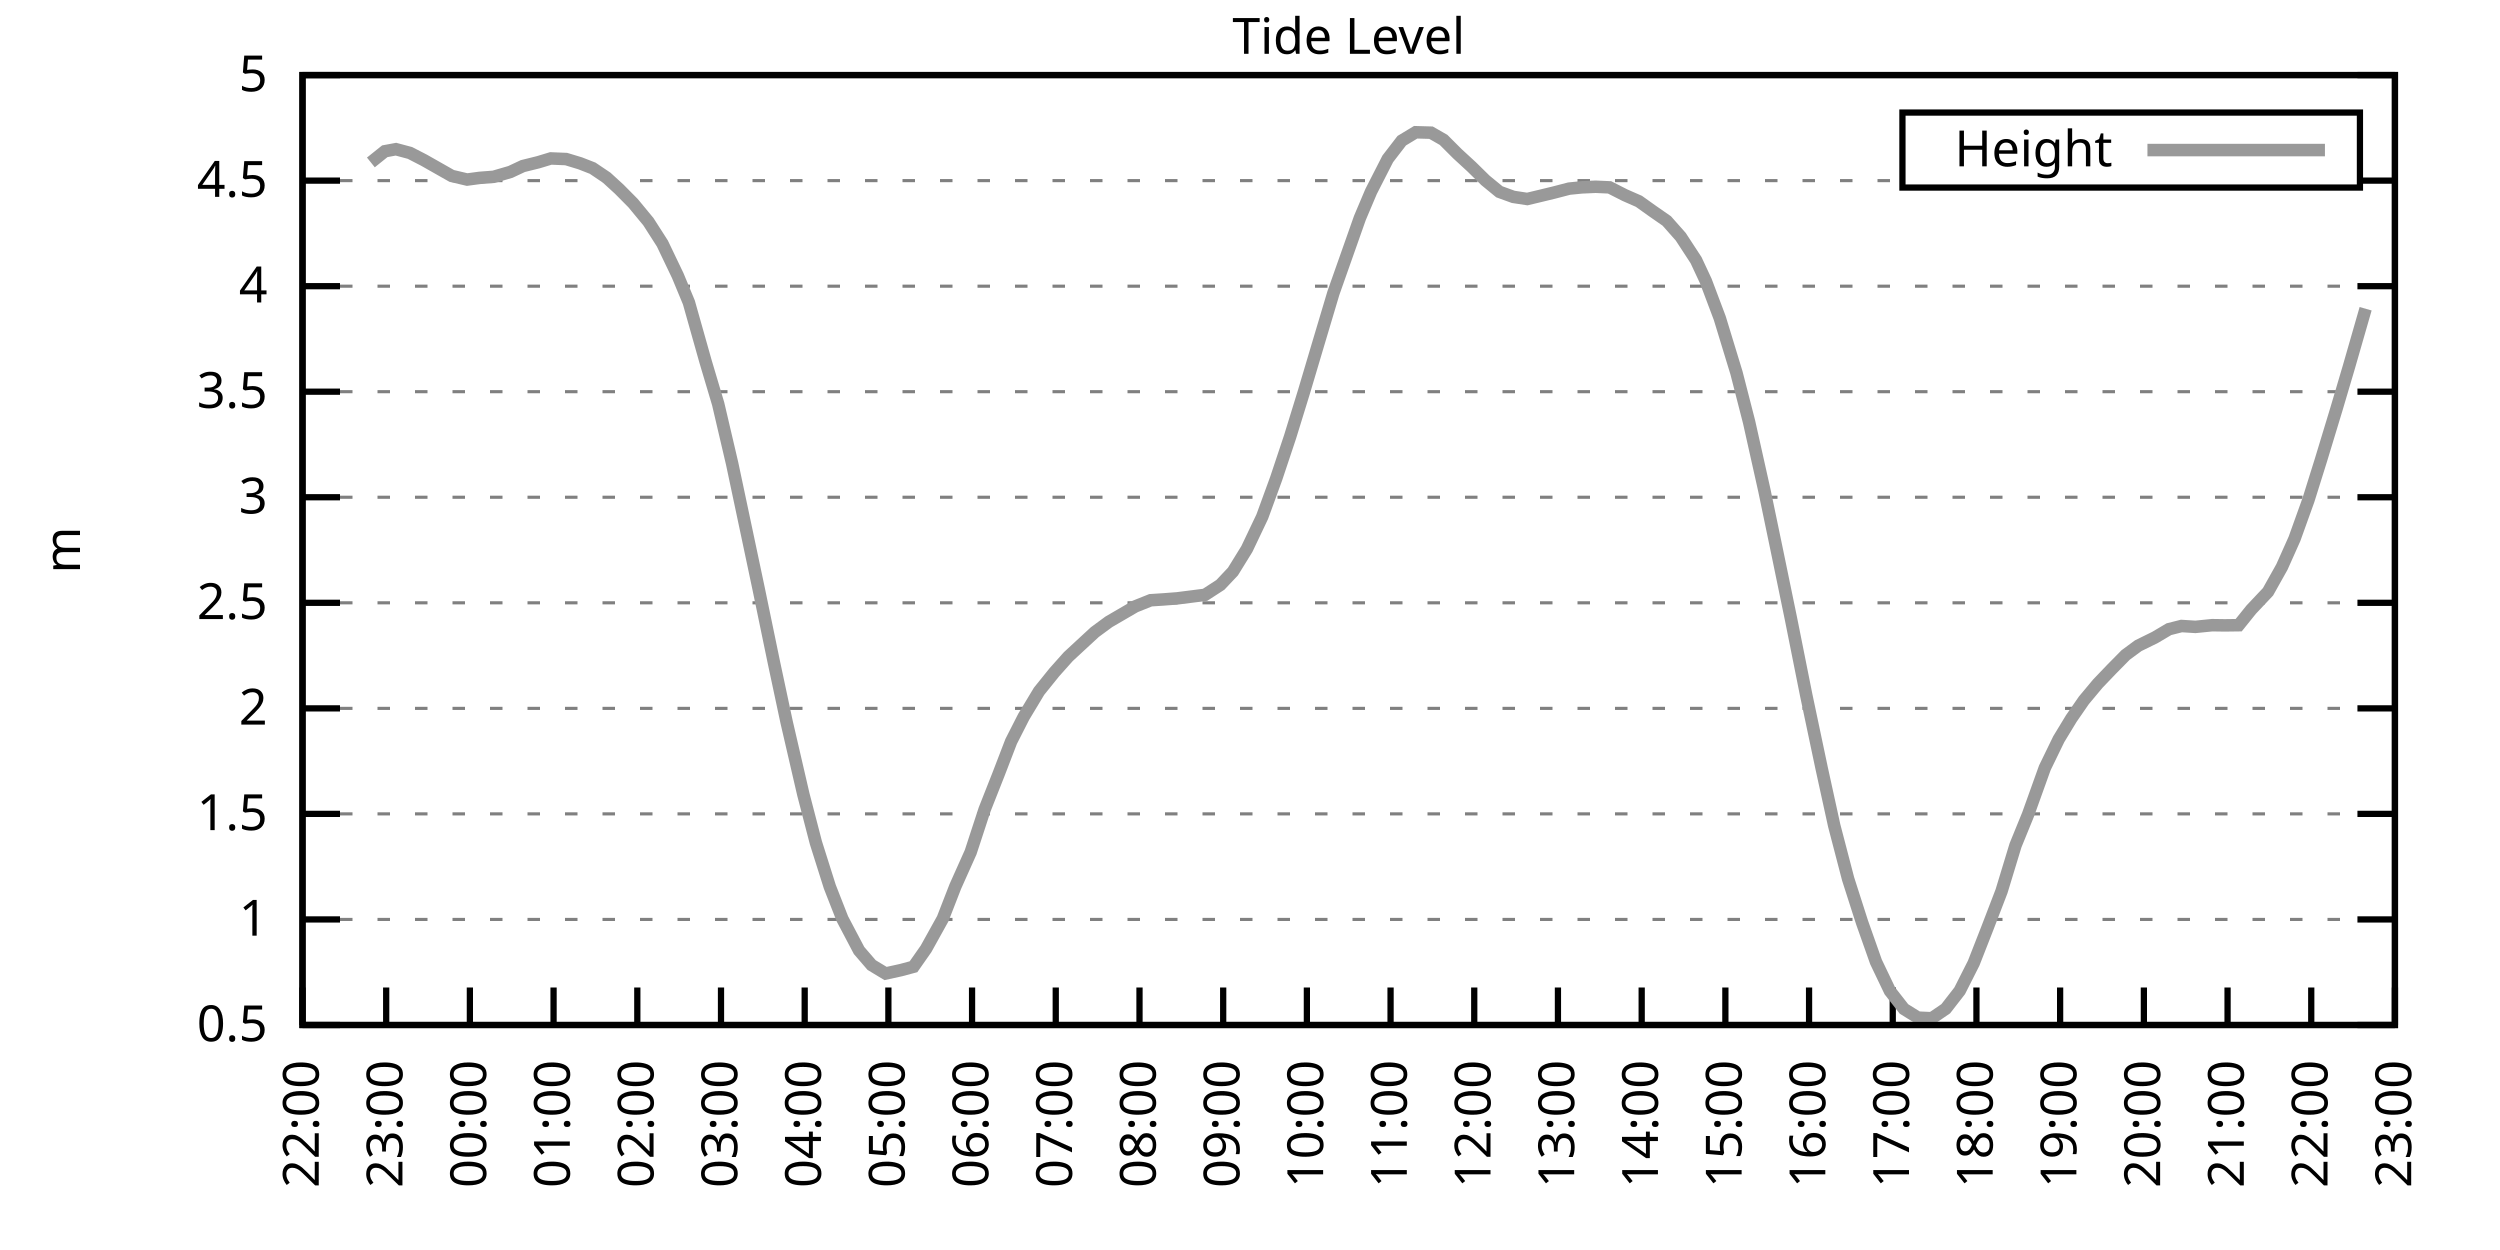
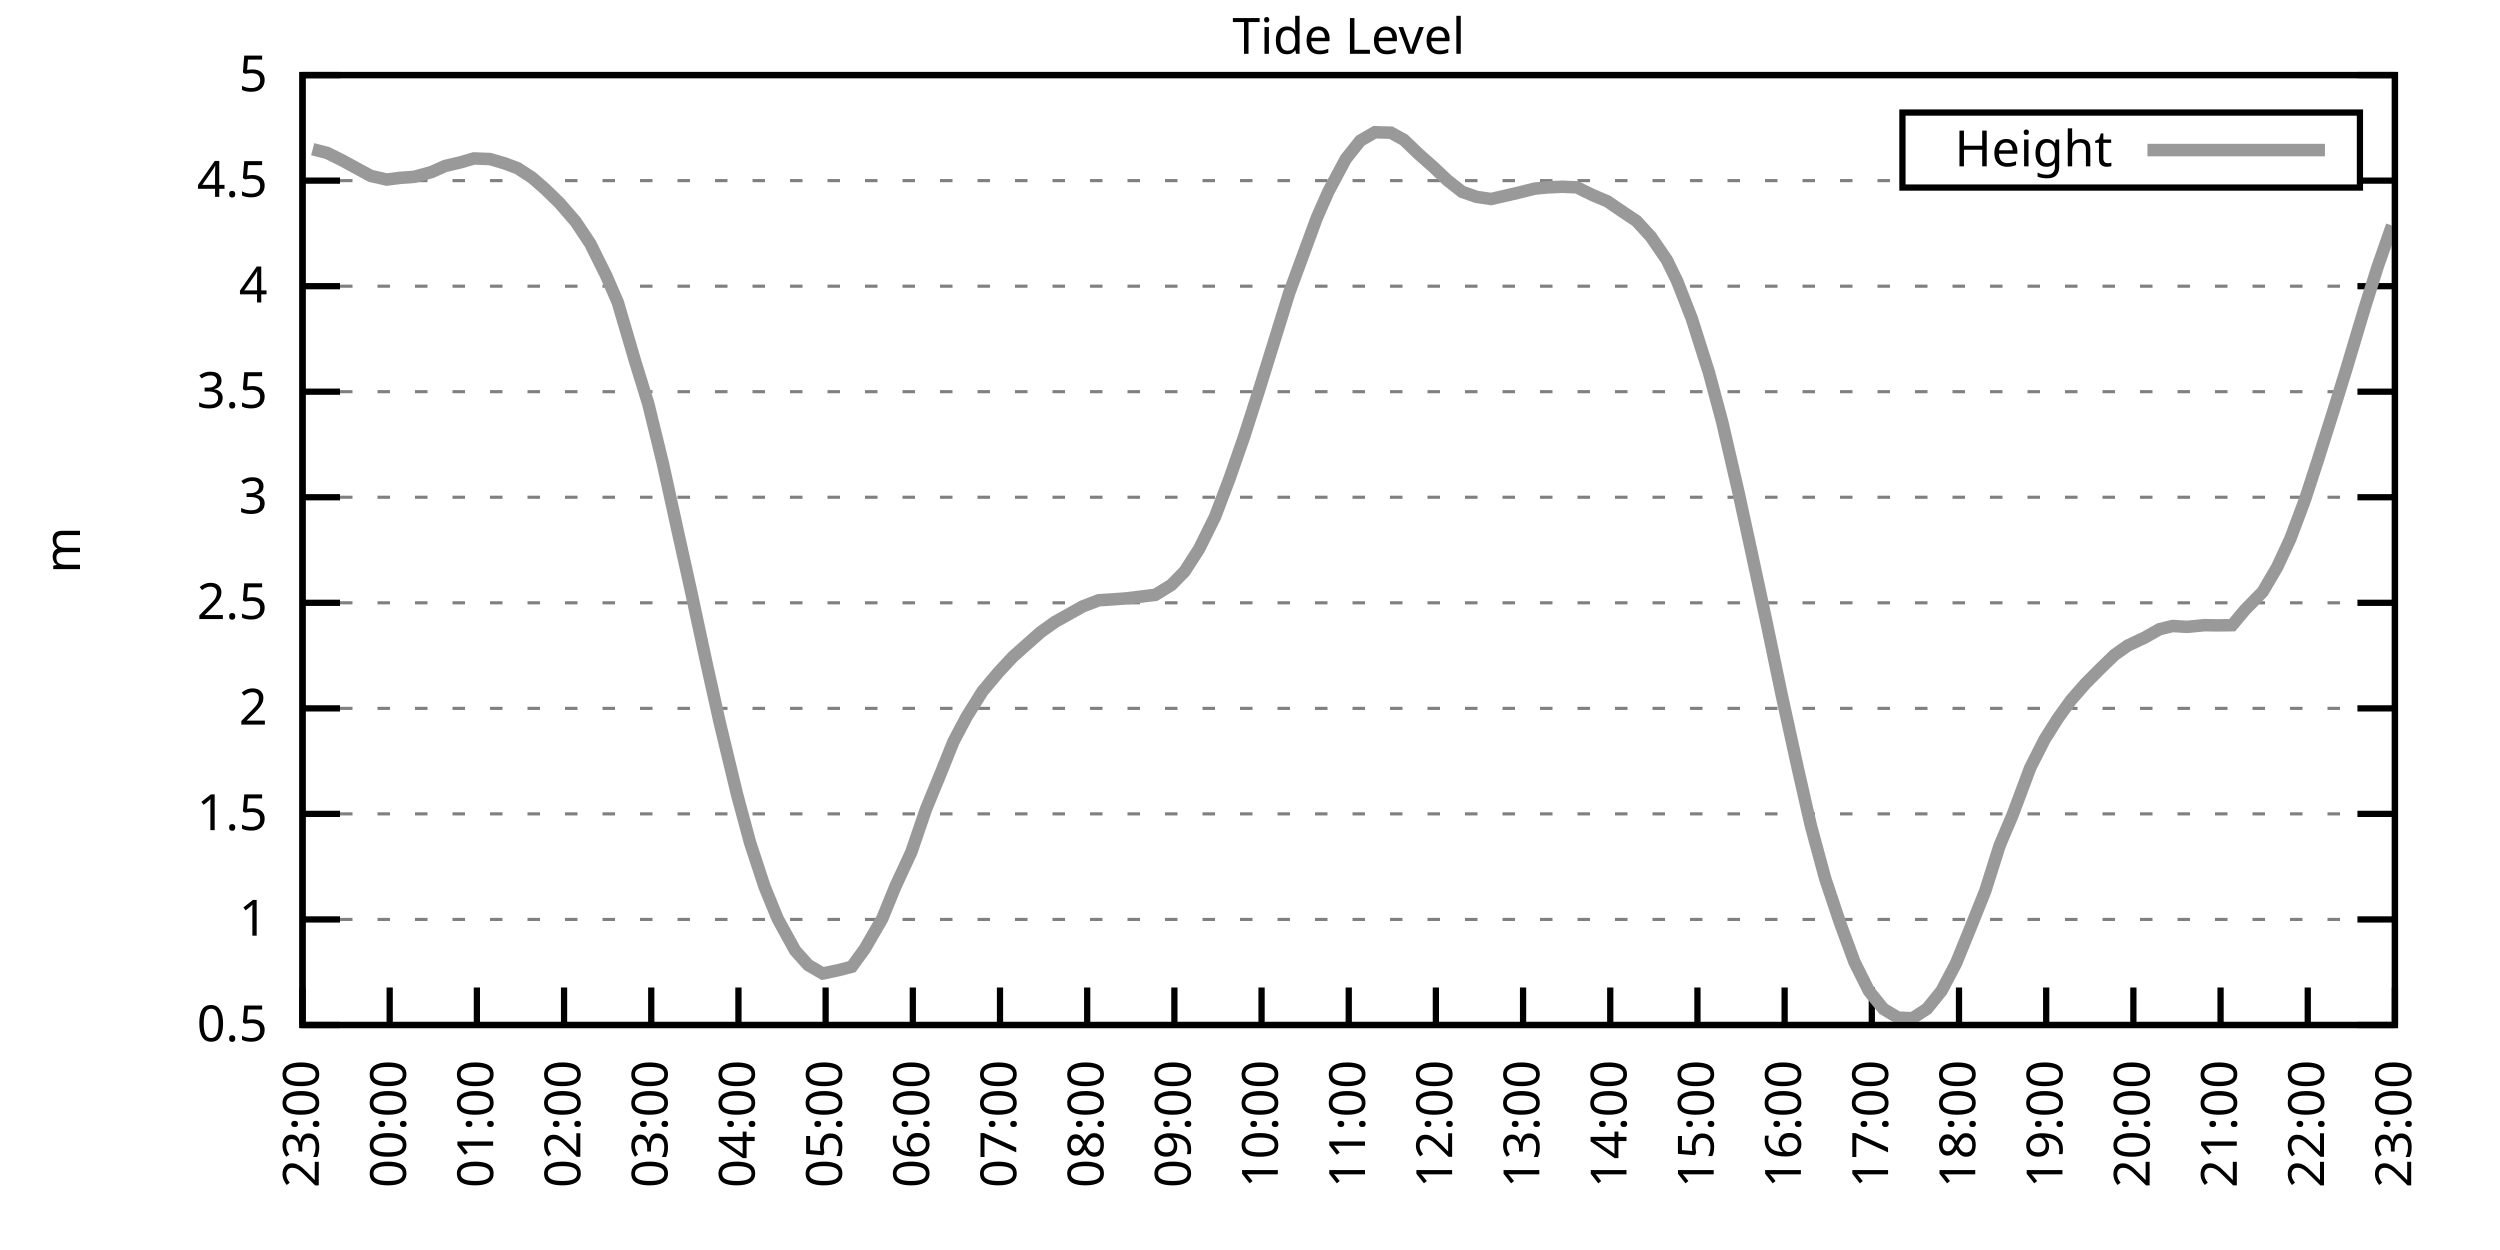
<svg xmlns="http://www.w3.org/2000/svg" xmlns:xlink="http://www.w3.org/1999/xlink" width="400" height="200" viewBox="0 0 400 200">
  <g id="gnuplot_canvas">
    <rect x="0" y="0" width="400" height="200" fill="none" />
    <defs>
      <circle id="gpDot" r="0.5" stroke-width="0.5" stroke="currentColor" />
      <path id="gpPt0" stroke-width="0.333" stroke="currentColor" d="M-1,0 h2 M0,-1 v2" />
      <path id="gpPt1" stroke-width="0.333" stroke="currentColor" d="M-1,-1 L1,1 M1,-1 L-1,1" />
      <path id="gpPt2" stroke-width="0.333" stroke="currentColor" d="M-1,0 L1,0 M0,-1 L0,1 M-1,-1 L1,1 M-1,1 L1,-1" />
      <rect id="gpPt3" stroke-width="0.333" stroke="currentColor" x="-1" y="-1" width="2" height="2" />
      <rect id="gpPt4" stroke-width="0.333" stroke="currentColor" fill="currentColor" x="-1" y="-1" width="2" height="2" />
      <circle id="gpPt5" stroke-width="0.333" stroke="currentColor" cx="0" cy="0" r="1" />
      <use xlink:href="#gpPt5" id="gpPt6" fill="currentColor" stroke="none" />
      <path id="gpPt7" stroke-width="0.333" stroke="currentColor" d="M0,-1.33 L-1.33,0.67 L1.33,0.67 z" />
      <use xlink:href="#gpPt7" id="gpPt8" fill="currentColor" stroke="none" />
      <use xlink:href="#gpPt7" id="gpPt9" stroke="currentColor" transform="rotate(180)" />
      <use xlink:href="#gpPt9" id="gpPt10" fill="currentColor" stroke="none" />
      <use xlink:href="#gpPt3" id="gpPt11" stroke="currentColor" transform="rotate(45)" />
      <use xlink:href="#gpPt11" id="gpPt12" fill="currentColor" stroke="none" />
      <path id="gpPt13" stroke-width="0.333" stroke="currentColor" d="M0,1.330 L1.265,0.411 L0.782,-1.067 L-0.782,-1.076 L-1.265,0.411 z" />
      <use xlink:href="#gpPt13" id="gpPt14" fill="currentColor" stroke="none" />
      <filter id="textbox" filterUnits="objectBoundingBox" x="0" y="0" height="1" width="1">
        <feFlood flood-color="white" flood-opacity="1" result="bgnd" />
        <feComposite in="SourceGraphic" in2="bgnd" operator="atop" />
      </filter>
      <filter id="greybox" filterUnits="objectBoundingBox" x="0" y="0" height="1" width="1">
        <feFlood flood-color="lightgrey" flood-opacity="1" result="grey" />
        <feComposite in="SourceGraphic" in2="grey" operator="atop" />
      </filter>
    </defs>
    <g fill="none" color="white" stroke="currentColor" stroke-width="1.00" stroke-linecap="butt" stroke-linejoin="miter">
</g>
    <g fill="none" color="black" stroke="currentColor" stroke-width="1.00" stroke-linecap="butt" stroke-linejoin="miter">
      <g stroke="none" shape-rendering="crispEdges">
        <polygon fill="rgb(255, 255, 255)" points="48.40,164.00 383.18,164.00 383.18,12.02 48.40,12.02 " />
      </g>
    </g>
    <g fill="none" color="black" stroke="currentColor" stroke-width="1.00" stroke-linecap="butt" stroke-linejoin="miter">
</g>
    <g fill="none" color="black" stroke="black" stroke-width="0.50" stroke-linecap="butt" stroke-linejoin="miter">
</g>
    <g fill="none" color="gray" stroke="currentColor" stroke-width="0.50" stroke-linecap="butt" stroke-linejoin="miter">
      <path stroke="gray" stroke-dasharray="2,4" class="gridline" d="M48.40,164.00 L383.19,164.00  " />
    </g>
    <g fill="none" color="gray" stroke="gray" stroke-width="1.00" stroke-linecap="butt" stroke-linejoin="miter">
</g>
    <g fill="none" color="black" stroke="currentColor" stroke-width="1.00" stroke-linecap="butt" stroke-linejoin="miter">
      <path stroke="black" d="M48.40,164.00 L54.40,164.00 M383.19,164.00 L377.19,164.00  " />
      <g transform="translate(42.80,166.60)" stroke="none" fill="black" font-family="Sans" font-size="8.00" text-anchor="end">
        <text>
          <tspan font-family="Sans"> 0.5</tspan>
        </text>
      </g>
    </g>
    <g fill="none" color="black" stroke="currentColor" stroke-width="1.00" stroke-linecap="butt" stroke-linejoin="miter">
</g>
    <g fill="none" color="black" stroke="black" stroke-width="0.50" stroke-linecap="butt" stroke-linejoin="miter">
</g>
    <g fill="none" color="gray" stroke="currentColor" stroke-width="0.50" stroke-linecap="butt" stroke-linejoin="miter">
      <path stroke="gray" stroke-dasharray="2,4" class="gridline" d="M48.40,147.11 L383.19,147.11  " />
    </g>
    <g fill="none" color="gray" stroke="gray" stroke-width="1.00" stroke-linecap="butt" stroke-linejoin="miter">
</g>
    <g fill="none" color="black" stroke="currentColor" stroke-width="1.00" stroke-linecap="butt" stroke-linejoin="miter">
      <path stroke="black" d="M48.40,147.11 L54.40,147.11 M383.19,147.11 L377.19,147.11  " />
      <g transform="translate(42.80,149.71)" stroke="none" fill="black" font-family="Sans" font-size="8.00" text-anchor="end">
        <text>
          <tspan font-family="Sans"> 1</tspan>
        </text>
      </g>
    </g>
    <g fill="none" color="black" stroke="currentColor" stroke-width="1.00" stroke-linecap="butt" stroke-linejoin="miter">
</g>
    <g fill="none" color="black" stroke="black" stroke-width="0.50" stroke-linecap="butt" stroke-linejoin="miter">
</g>
    <g fill="none" color="gray" stroke="currentColor" stroke-width="0.50" stroke-linecap="butt" stroke-linejoin="miter">
      <path stroke="gray" stroke-dasharray="2,4" class="gridline" d="M48.40,130.22 L383.19,130.22  " />
    </g>
    <g fill="none" color="gray" stroke="gray" stroke-width="1.00" stroke-linecap="butt" stroke-linejoin="miter">
</g>
    <g fill="none" color="black" stroke="currentColor" stroke-width="1.00" stroke-linecap="butt" stroke-linejoin="miter">
      <path stroke="black" d="M48.40,130.22 L54.40,130.22 M383.19,130.22 L377.19,130.22  " />
      <g transform="translate(42.80,132.82)" stroke="none" fill="black" font-family="Sans" font-size="8.00" text-anchor="end">
        <text>
          <tspan font-family="Sans"> 1.5</tspan>
        </text>
      </g>
    </g>
    <g fill="none" color="black" stroke="currentColor" stroke-width="1.00" stroke-linecap="butt" stroke-linejoin="miter">
</g>
    <g fill="none" color="black" stroke="black" stroke-width="0.50" stroke-linecap="butt" stroke-linejoin="miter">
</g>
    <g fill="none" color="gray" stroke="currentColor" stroke-width="0.50" stroke-linecap="butt" stroke-linejoin="miter">
      <path stroke="gray" stroke-dasharray="2,4" class="gridline" d="M48.40,113.34 L383.19,113.34  " />
    </g>
    <g fill="none" color="gray" stroke="gray" stroke-width="1.00" stroke-linecap="butt" stroke-linejoin="miter">
</g>
    <g fill="none" color="black" stroke="currentColor" stroke-width="1.00" stroke-linecap="butt" stroke-linejoin="miter">
      <path stroke="black" d="M48.40,113.34 L54.40,113.34 M383.19,113.34 L377.19,113.34  " />
      <g transform="translate(42.80,115.94)" stroke="none" fill="black" font-family="Sans" font-size="8.00" text-anchor="end">
        <text>
          <tspan font-family="Sans"> 2</tspan>
        </text>
      </g>
    </g>
    <g fill="none" color="black" stroke="currentColor" stroke-width="1.00" stroke-linecap="butt" stroke-linejoin="miter">
</g>
    <g fill="none" color="black" stroke="black" stroke-width="0.50" stroke-linecap="butt" stroke-linejoin="miter">
</g>
    <g fill="none" color="gray" stroke="currentColor" stroke-width="0.50" stroke-linecap="butt" stroke-linejoin="miter">
      <path stroke="gray" stroke-dasharray="2,4" class="gridline" d="M48.40,96.45 L383.19,96.45  " />
    </g>
    <g fill="none" color="gray" stroke="gray" stroke-width="1.00" stroke-linecap="butt" stroke-linejoin="miter">
</g>
    <g fill="none" color="black" stroke="currentColor" stroke-width="1.00" stroke-linecap="butt" stroke-linejoin="miter">
      <path stroke="black" d="M48.40,96.45 L54.40,96.45 M383.19,96.45 L377.19,96.45  " />
      <g transform="translate(42.80,99.05)" stroke="none" fill="black" font-family="Sans" font-size="8.00" text-anchor="end">
        <text>
          <tspan font-family="Sans"> 2.5</tspan>
        </text>
      </g>
    </g>
    <g fill="none" color="black" stroke="currentColor" stroke-width="1.00" stroke-linecap="butt" stroke-linejoin="miter">
</g>
    <g fill="none" color="black" stroke="black" stroke-width="0.50" stroke-linecap="butt" stroke-linejoin="miter">
</g>
    <g fill="none" color="gray" stroke="currentColor" stroke-width="0.50" stroke-linecap="butt" stroke-linejoin="miter">
      <path stroke="gray" stroke-dasharray="2,4" class="gridline" d="M48.40,79.56 L383.19,79.56  " />
    </g>
    <g fill="none" color="gray" stroke="gray" stroke-width="1.00" stroke-linecap="butt" stroke-linejoin="miter">
</g>
    <g fill="none" color="black" stroke="currentColor" stroke-width="1.00" stroke-linecap="butt" stroke-linejoin="miter">
      <path stroke="black" d="M48.40,79.56 L54.40,79.56 M383.19,79.56 L377.19,79.56  " />
      <g transform="translate(42.80,82.16)" stroke="none" fill="black" font-family="Sans" font-size="8.00" text-anchor="end">
        <text>
          <tspan font-family="Sans"> 3</tspan>
        </text>
      </g>
    </g>
    <g fill="none" color="black" stroke="currentColor" stroke-width="1.00" stroke-linecap="butt" stroke-linejoin="miter">
</g>
    <g fill="none" color="black" stroke="black" stroke-width="0.50" stroke-linecap="butt" stroke-linejoin="miter">
</g>
    <g fill="none" color="gray" stroke="currentColor" stroke-width="0.50" stroke-linecap="butt" stroke-linejoin="miter">
      <path stroke="gray" stroke-dasharray="2,4" class="gridline" d="M48.40,62.67 L383.19,62.67  " />
    </g>
    <g fill="none" color="gray" stroke="gray" stroke-width="1.00" stroke-linecap="butt" stroke-linejoin="miter">
</g>
    <g fill="none" color="black" stroke="currentColor" stroke-width="1.00" stroke-linecap="butt" stroke-linejoin="miter">
      <path stroke="black" d="M48.40,62.67 L54.40,62.67 M383.19,62.67 L377.19,62.67  " />
      <g transform="translate(42.80,65.27)" stroke="none" fill="black" font-family="Sans" font-size="8.00" text-anchor="end">
        <text>
          <tspan font-family="Sans"> 3.5</tspan>
        </text>
      </g>
    </g>
    <g fill="none" color="black" stroke="currentColor" stroke-width="1.00" stroke-linecap="butt" stroke-linejoin="miter">
</g>
    <g fill="none" color="black" stroke="black" stroke-width="0.50" stroke-linecap="butt" stroke-linejoin="miter">
</g>
    <g fill="none" color="gray" stroke="currentColor" stroke-width="0.50" stroke-linecap="butt" stroke-linejoin="miter">
      <path stroke="gray" stroke-dasharray="2,4" class="gridline" d="M48.40,45.79 L383.19,45.79  " />
    </g>
    <g fill="none" color="gray" stroke="gray" stroke-width="1.00" stroke-linecap="butt" stroke-linejoin="miter">
</g>
    <g fill="none" color="black" stroke="currentColor" stroke-width="1.00" stroke-linecap="butt" stroke-linejoin="miter">
      <path stroke="black" d="M48.40,45.79 L54.40,45.79 M383.19,45.79 L377.19,45.79  " />
      <g transform="translate(42.80,48.39)" stroke="none" fill="black" font-family="Sans" font-size="8.00" text-anchor="end">
        <text>
          <tspan font-family="Sans"> 4</tspan>
        </text>
      </g>
    </g>
    <g fill="none" color="black" stroke="currentColor" stroke-width="1.00" stroke-linecap="butt" stroke-linejoin="miter">
</g>
    <g fill="none" color="black" stroke="black" stroke-width="0.50" stroke-linecap="butt" stroke-linejoin="miter">
</g>
    <g fill="none" color="gray" stroke="currentColor" stroke-width="0.50" stroke-linecap="butt" stroke-linejoin="miter">
      <path stroke="gray" stroke-dasharray="2,4" class="gridline" d="M48.40,28.90 L304.39,28.90 M377.59,28.90 L383.19,28.90  " />
    </g>
    <g fill="none" color="gray" stroke="gray" stroke-width="1.00" stroke-linecap="butt" stroke-linejoin="miter">
</g>
    <g fill="none" color="black" stroke="currentColor" stroke-width="1.00" stroke-linecap="butt" stroke-linejoin="miter">
      <path stroke="black" d="M48.40,28.90 L54.40,28.90 M383.19,28.90 L377.19,28.90  " />
      <g transform="translate(42.80,31.50)" stroke="none" fill="black" font-family="Sans" font-size="8.00" text-anchor="end">
        <text>
          <tspan font-family="Sans"> 4.5</tspan>
        </text>
      </g>
    </g>
    <g fill="none" color="black" stroke="currentColor" stroke-width="1.00" stroke-linecap="butt" stroke-linejoin="miter">
</g>
    <g fill="none" color="black" stroke="black" stroke-width="0.50" stroke-linecap="butt" stroke-linejoin="miter">
</g>
    <g fill="none" color="gray" stroke="currentColor" stroke-width="0.50" stroke-linecap="butt" stroke-linejoin="miter">
      <path stroke="gray" stroke-dasharray="2,4" class="gridline" d="M48.40,12.01 L383.19,12.01  " />
    </g>
    <g fill="none" color="gray" stroke="gray" stroke-width="1.00" stroke-linecap="butt" stroke-linejoin="miter">
</g>
    <g fill="none" color="black" stroke="currentColor" stroke-width="1.00" stroke-linecap="butt" stroke-linejoin="miter">
      <path stroke="black" d="M48.40,12.01 L54.40,12.01 M383.19,12.01 L377.19,12.01  " />
      <g transform="translate(42.80,14.61)" stroke="none" fill="black" font-family="Sans" font-size="8.00" text-anchor="end">
        <text>
          <tspan font-family="Sans"> 5</tspan>
        </text>
      </g>
    </g>
    <g fill="none" color="black" stroke="currentColor" stroke-width="1.00" stroke-linecap="butt" stroke-linejoin="miter">
      <path stroke="black" d="M48.40,164.00 L48.40,158.00  " />
      <g transform="translate(51.00,169.60) rotate(270.00)" stroke="none" fill="black" font-family="Sans" font-size="8.00" text-anchor="end">
        <text>
-           <tspan font-family="Sans">22:00</tspan>
-         </text>
-       </g>
-     </g>
-     <g fill="none" color="black" stroke="currentColor" stroke-width="1.00" stroke-linecap="butt" stroke-linejoin="miter">
-       <path stroke="black" d="M61.79,164.00 L61.79,158.00  " />
-       <g transform="translate(64.39,169.60) rotate(270.00)" stroke="none" fill="black" font-family="Sans" font-size="8.00" text-anchor="end">
-         <text>
          <tspan font-family="Sans">23:00</tspan>
        </text>
      </g>
    </g>
    <g fill="none" color="black" stroke="currentColor" stroke-width="1.00" stroke-linecap="butt" stroke-linejoin="miter">
-       <path stroke="black" d="M75.18,164.00 L75.18,158.00  " />
-       <g transform="translate(77.78,169.60) rotate(270.00)" stroke="none" fill="black" font-family="Sans" font-size="8.00" text-anchor="end">
+       <path stroke="black" d="M62.35,164.00 L62.35,158.00  " />
+       <g transform="translate(64.95,169.60) rotate(270.00)" stroke="none" fill="black" font-family="Sans" font-size="8.00" text-anchor="end">
        <text>
          <tspan font-family="Sans">00:00</tspan>
        </text>
      </g>
    </g>
    <g fill="none" color="black" stroke="currentColor" stroke-width="1.00" stroke-linecap="butt" stroke-linejoin="miter">
-       <path stroke="black" d="M88.57,164.00 L88.57,158.00  " />
-       <g transform="translate(91.17,169.60) rotate(270.00)" stroke="none" fill="black" font-family="Sans" font-size="8.00" text-anchor="end">
+       <path stroke="black" d="M76.30,164.00 L76.30,158.00  " />
+       <g transform="translate(78.90,169.60) rotate(270.00)" stroke="none" fill="black" font-family="Sans" font-size="8.00" text-anchor="end">
        <text>
          <tspan font-family="Sans">01:00</tspan>
        </text>
      </g>
    </g>
    <g fill="none" color="black" stroke="currentColor" stroke-width="1.00" stroke-linecap="butt" stroke-linejoin="miter">
-       <path stroke="black" d="M101.97,164.00 L101.97,158.00  " />
-       <g transform="translate(104.57,169.60) rotate(270.00)" stroke="none" fill="black" font-family="Sans" font-size="8.00" text-anchor="end">
+       <path stroke="black" d="M90.25,164.00 L90.25,158.00  " />
+       <g transform="translate(92.85,169.60) rotate(270.00)" stroke="none" fill="black" font-family="Sans" font-size="8.00" text-anchor="end">
        <text>
          <tspan font-family="Sans">02:00</tspan>
        </text>
      </g>
    </g>
    <g fill="none" color="black" stroke="currentColor" stroke-width="1.00" stroke-linecap="butt" stroke-linejoin="miter">
-       <path stroke="black" d="M115.36,164.00 L115.36,158.00  " />
-       <g transform="translate(117.96,169.60) rotate(270.00)" stroke="none" fill="black" font-family="Sans" font-size="8.00" text-anchor="end">
+       <path stroke="black" d="M104.20,164.00 L104.20,158.00  " />
+       <g transform="translate(106.80,169.60) rotate(270.00)" stroke="none" fill="black" font-family="Sans" font-size="8.00" text-anchor="end">
        <text>
          <tspan font-family="Sans">03:00</tspan>
        </text>
      </g>
    </g>
    <g fill="none" color="black" stroke="currentColor" stroke-width="1.00" stroke-linecap="butt" stroke-linejoin="miter">
-       <path stroke="black" d="M128.75,164.00 L128.75,158.00  " />
-       <g transform="translate(131.35,169.60) rotate(270.00)" stroke="none" fill="black" font-family="Sans" font-size="8.00" text-anchor="end">
+       <path stroke="black" d="M118.15,164.00 L118.15,158.00  " />
+       <g transform="translate(120.75,169.60) rotate(270.00)" stroke="none" fill="black" font-family="Sans" font-size="8.00" text-anchor="end">
        <text>
          <tspan font-family="Sans">04:00</tspan>
        </text>
      </g>
    </g>
    <g fill="none" color="black" stroke="currentColor" stroke-width="1.00" stroke-linecap="butt" stroke-linejoin="miter">
-       <path stroke="black" d="M142.14,164.00 L142.14,158.00  " />
-       <g transform="translate(144.74,169.60) rotate(270.00)" stroke="none" fill="black" font-family="Sans" font-size="8.00" text-anchor="end">
+       <path stroke="black" d="M132.10,164.00 L132.10,158.00  " />
+       <g transform="translate(134.70,169.60) rotate(270.00)" stroke="none" fill="black" font-family="Sans" font-size="8.00" text-anchor="end">
        <text>
          <tspan font-family="Sans">05:00</tspan>
        </text>
      </g>
    </g>
    <g fill="none" color="black" stroke="currentColor" stroke-width="1.00" stroke-linecap="butt" stroke-linejoin="miter">
-       <path stroke="black" d="M155.53,164.00 L155.53,158.00  " />
-       <g transform="translate(158.13,169.60) rotate(270.00)" stroke="none" fill="black" font-family="Sans" font-size="8.00" text-anchor="end">
+       <path stroke="black" d="M146.05,164.00 L146.05,158.00  " />
+       <g transform="translate(148.65,169.60) rotate(270.00)" stroke="none" fill="black" font-family="Sans" font-size="8.00" text-anchor="end">
        <text>
          <tspan font-family="Sans">06:00</tspan>
        </text>
      </g>
    </g>
    <g fill="none" color="black" stroke="currentColor" stroke-width="1.00" stroke-linecap="butt" stroke-linejoin="miter">
-       <path stroke="black" d="M168.92,164.00 L168.92,158.00  " />
-       <g transform="translate(171.52,169.60) rotate(270.00)" stroke="none" fill="black" font-family="Sans" font-size="8.00" text-anchor="end">
+       <path stroke="black" d="M160.00,164.00 L160.00,158.00  " />
+       <g transform="translate(162.60,169.60) rotate(270.00)" stroke="none" fill="black" font-family="Sans" font-size="8.00" text-anchor="end">
        <text>
          <tspan font-family="Sans">07:00</tspan>
        </text>
      </g>
    </g>
    <g fill="none" color="black" stroke="currentColor" stroke-width="1.00" stroke-linecap="butt" stroke-linejoin="miter">
-       <path stroke="black" d="M182.32,164.00 L182.32,158.00  " />
-       <g transform="translate(184.92,169.60) rotate(270.00)" stroke="none" fill="black" font-family="Sans" font-size="8.00" text-anchor="end">
+       <path stroke="black" d="M173.95,164.00 L173.95,158.00  " />
+       <g transform="translate(176.55,169.60) rotate(270.00)" stroke="none" fill="black" font-family="Sans" font-size="8.00" text-anchor="end">
        <text>
          <tspan font-family="Sans">08:00</tspan>
        </text>
      </g>
    </g>
    <g fill="none" color="black" stroke="currentColor" stroke-width="1.00" stroke-linecap="butt" stroke-linejoin="miter">
-       <path stroke="black" d="M195.71,164.00 L195.71,158.00  " />
-       <g transform="translate(198.31,169.60) rotate(270.00)" stroke="none" fill="black" font-family="Sans" font-size="8.00" text-anchor="end">
+       <path stroke="black" d="M187.90,164.00 L187.90,158.00  " />
+       <g transform="translate(190.50,169.60) rotate(270.00)" stroke="none" fill="black" font-family="Sans" font-size="8.00" text-anchor="end">
        <text>
          <tspan font-family="Sans">09:00</tspan>
        </text>
      </g>
    </g>
    <g fill="none" color="black" stroke="currentColor" stroke-width="1.00" stroke-linecap="butt" stroke-linejoin="miter">
-       <path stroke="black" d="M209.10,164.00 L209.10,158.00  " />
-       <g transform="translate(211.70,169.60) rotate(270.00)" stroke="none" fill="black" font-family="Sans" font-size="8.00" text-anchor="end">
+       <path stroke="black" d="M201.85,164.00 L201.85,158.00  " />
+       <g transform="translate(204.45,169.60) rotate(270.00)" stroke="none" fill="black" font-family="Sans" font-size="8.00" text-anchor="end">
        <text>
          <tspan font-family="Sans">10:00</tspan>
        </text>
      </g>
    </g>
    <g fill="none" color="black" stroke="currentColor" stroke-width="1.00" stroke-linecap="butt" stroke-linejoin="miter">
-       <path stroke="black" d="M222.49,164.00 L222.49,158.00  " />
-       <g transform="translate(225.09,169.60) rotate(270.00)" stroke="none" fill="black" font-family="Sans" font-size="8.00" text-anchor="end">
+       <path stroke="black" d="M215.80,164.00 L215.80,158.00  " />
+       <g transform="translate(218.40,169.60) rotate(270.00)" stroke="none" fill="black" font-family="Sans" font-size="8.00" text-anchor="end">
        <text>
          <tspan font-family="Sans">11:00</tspan>
        </text>
      </g>
    </g>
    <g fill="none" color="black" stroke="currentColor" stroke-width="1.00" stroke-linecap="butt" stroke-linejoin="miter">
-       <path stroke="black" d="M235.88,164.00 L235.88,158.00  " />
-       <g transform="translate(238.48,169.60) rotate(270.00)" stroke="none" fill="black" font-family="Sans" font-size="8.00" text-anchor="end">
+       <path stroke="black" d="M229.74,164.00 L229.74,158.00  " />
+       <g transform="translate(232.34,169.60) rotate(270.00)" stroke="none" fill="black" font-family="Sans" font-size="8.00" text-anchor="end">
        <text>
          <tspan font-family="Sans">12:00</tspan>
        </text>
      </g>
    </g>
    <g fill="none" color="black" stroke="currentColor" stroke-width="1.00" stroke-linecap="butt" stroke-linejoin="miter">
-       <path stroke="black" d="M249.27,164.00 L249.27,158.00  " />
-       <g transform="translate(251.87,169.60) rotate(270.00)" stroke="none" fill="black" font-family="Sans" font-size="8.00" text-anchor="end">
+       <path stroke="black" d="M243.69,164.00 L243.69,158.00  " />
+       <g transform="translate(246.29,169.60) rotate(270.00)" stroke="none" fill="black" font-family="Sans" font-size="8.00" text-anchor="end">
        <text>
          <tspan font-family="Sans">13:00</tspan>
        </text>
      </g>
    </g>
    <g fill="none" color="black" stroke="currentColor" stroke-width="1.00" stroke-linecap="butt" stroke-linejoin="miter">
-       <path stroke="black" d="M262.67,164.00 L262.67,158.00  " />
-       <g transform="translate(265.27,169.60) rotate(270.00)" stroke="none" fill="black" font-family="Sans" font-size="8.00" text-anchor="end">
+       <path stroke="black" d="M257.64,164.00 L257.64,158.00  " />
+       <g transform="translate(260.24,169.60) rotate(270.00)" stroke="none" fill="black" font-family="Sans" font-size="8.00" text-anchor="end">
        <text>
          <tspan font-family="Sans">14:00</tspan>
        </text>
      </g>
    </g>
    <g fill="none" color="black" stroke="currentColor" stroke-width="1.00" stroke-linecap="butt" stroke-linejoin="miter">
-       <path stroke="black" d="M276.06,164.00 L276.06,158.00  " />
-       <g transform="translate(278.66,169.60) rotate(270.00)" stroke="none" fill="black" font-family="Sans" font-size="8.00" text-anchor="end">
+       <path stroke="black" d="M271.59,164.00 L271.59,158.00  " />
+       <g transform="translate(274.19,169.60) rotate(270.00)" stroke="none" fill="black" font-family="Sans" font-size="8.00" text-anchor="end">
        <text>
          <tspan font-family="Sans">15:00</tspan>
        </text>
      </g>
    </g>
    <g fill="none" color="black" stroke="currentColor" stroke-width="1.00" stroke-linecap="butt" stroke-linejoin="miter">
-       <path stroke="black" d="M289.45,164.00 L289.45,158.00  " />
-       <g transform="translate(292.05,169.60) rotate(270.00)" stroke="none" fill="black" font-family="Sans" font-size="8.00" text-anchor="end">
+       <path stroke="black" d="M285.54,164.00 L285.54,158.00  " />
+       <g transform="translate(288.14,169.60) rotate(270.00)" stroke="none" fill="black" font-family="Sans" font-size="8.00" text-anchor="end">
        <text>
          <tspan font-family="Sans">16:00</tspan>
        </text>
      </g>
    </g>
    <g fill="none" color="black" stroke="currentColor" stroke-width="1.00" stroke-linecap="butt" stroke-linejoin="miter">
-       <path stroke="black" d="M302.84,164.00 L302.84,158.00  " />
-       <g transform="translate(305.44,169.60) rotate(270.00)" stroke="none" fill="black" font-family="Sans" font-size="8.00" text-anchor="end">
+       <path stroke="black" d="M299.49,164.00 L299.49,158.00  " />
+       <g transform="translate(302.09,169.60) rotate(270.00)" stroke="none" fill="black" font-family="Sans" font-size="8.00" text-anchor="end">
        <text>
          <tspan font-family="Sans">17:00</tspan>
        </text>
      </g>
    </g>
    <g fill="none" color="black" stroke="currentColor" stroke-width="1.00" stroke-linecap="butt" stroke-linejoin="miter">
-       <path stroke="black" d="M316.23,164.00 L316.23,158.00  " />
-       <g transform="translate(318.83,169.60) rotate(270.00)" stroke="none" fill="black" font-family="Sans" font-size="8.00" text-anchor="end">
+       <path stroke="black" d="M313.44,164.00 L313.44,158.00  " />
+       <g transform="translate(316.04,169.60) rotate(270.00)" stroke="none" fill="black" font-family="Sans" font-size="8.00" text-anchor="end">
        <text>
          <tspan font-family="Sans">18:00</tspan>
        </text>
      </g>
    </g>
    <g fill="none" color="black" stroke="currentColor" stroke-width="1.00" stroke-linecap="butt" stroke-linejoin="miter">
-       <path stroke="black" d="M329.62,164.00 L329.62,158.00  " />
-       <g transform="translate(332.22,169.60) rotate(270.00)" stroke="none" fill="black" font-family="Sans" font-size="8.00" text-anchor="end">
+       <path stroke="black" d="M327.39,164.00 L327.39,158.00  " />
+       <g transform="translate(329.99,169.60) rotate(270.00)" stroke="none" fill="black" font-family="Sans" font-size="8.00" text-anchor="end">
        <text>
          <tspan font-family="Sans">19:00</tspan>
        </text>
      </g>
    </g>
    <g fill="none" color="black" stroke="currentColor" stroke-width="1.00" stroke-linecap="butt" stroke-linejoin="miter">
-       <path stroke="black" d="M343.02,164.00 L343.02,158.00  " />
-       <g transform="translate(345.62,169.60) rotate(270.00)" stroke="none" fill="black" font-family="Sans" font-size="8.00" text-anchor="end">
+       <path stroke="black" d="M341.34,164.00 L341.34,158.00  " />
+       <g transform="translate(343.94,169.60) rotate(270.00)" stroke="none" fill="black" font-family="Sans" font-size="8.00" text-anchor="end">
        <text>
          <tspan font-family="Sans">20:00</tspan>
        </text>
      </g>
    </g>
    <g fill="none" color="black" stroke="currentColor" stroke-width="1.00" stroke-linecap="butt" stroke-linejoin="miter">
-       <path stroke="black" d="M356.41,164.00 L356.41,158.00  " />
-       <g transform="translate(359.01,169.60) rotate(270.00)" stroke="none" fill="black" font-family="Sans" font-size="8.00" text-anchor="end">
+       <path stroke="black" d="M355.29,164.00 L355.29,158.00  " />
+       <g transform="translate(357.89,169.60) rotate(270.00)" stroke="none" fill="black" font-family="Sans" font-size="8.00" text-anchor="end">
        <text>
          <tspan font-family="Sans">21:00</tspan>
        </text>
      </g>
    </g>
    <g fill="none" color="black" stroke="currentColor" stroke-width="1.00" stroke-linecap="butt" stroke-linejoin="miter">
-       <path stroke="black" d="M369.80,164.00 L369.80,158.00  " />
-       <g transform="translate(372.40,169.60) rotate(270.00)" stroke="none" fill="black" font-family="Sans" font-size="8.00" text-anchor="end">
+       <path stroke="black" d="M369.24,164.00 L369.24,158.00  " />
+       <g transform="translate(371.84,169.60) rotate(270.00)" stroke="none" fill="black" font-family="Sans" font-size="8.00" text-anchor="end">
        <text>
          <tspan font-family="Sans">22:00</tspan>
        </text>
      </g>
    </g>
    <g fill="none" color="black" stroke="currentColor" stroke-width="1.00" stroke-linecap="butt" stroke-linejoin="miter">
      <path stroke="black" d="M383.19,164.00 L383.19,158.00  " />
      <g transform="translate(385.79,169.60) rotate(270.00)" stroke="none" fill="black" font-family="Sans" font-size="8.00" text-anchor="end">
        <text>
          <tspan font-family="Sans">23:00</tspan>
        </text>
      </g>
    </g>
    <g fill="none" color="black" stroke="currentColor" stroke-width="1.00" stroke-linecap="butt" stroke-linejoin="miter">
</g>
    <g fill="none" color="black" stroke="currentColor" stroke-width="1.00" stroke-linecap="butt" stroke-linejoin="miter">
      <path stroke="black" d="M48.40,12.01 L48.40,164.00 L383.19,164.00 L383.19,12.01 L48.40,12.01 Z  " />
    </g>
    <g fill="none" color="black" stroke="currentColor" stroke-width="1.00" stroke-linecap="butt" stroke-linejoin="miter">
</g>
    <g fill="none" color="black" stroke="currentColor" stroke-width="1.00" stroke-linecap="butt" stroke-linejoin="miter">
      <path stroke="black" d="M304.39,30.01 L304.39,18.01 L377.59,18.01 L377.59,30.01 L304.39,30.01 Z  " />
    </g>
    <g id="Tide_level_plot_1">
      <g fill="none" color="white" stroke="black" stroke-width="2.00" stroke-linecap="butt" stroke-linejoin="miter">
</g>
      <g fill="none" color="black" stroke="currentColor" stroke-width="2.00" stroke-linecap="butt" stroke-linejoin="miter">
        <g transform="translate(337.99,26.61)" stroke="none" fill="black" font-family="Sans" font-size="8.00" text-anchor="end">
          <text>
            <tspan font-family="Sans">Height</tspan>
          </text>
        </g>
      </g>
      <g fill="none" color="black" stroke="currentColor" stroke-width="2.00" stroke-linecap="butt" stroke-linejoin="miter">
-         <path stroke="rgb(153, 153, 153)" d="M343.59,24.01 L371.99,24.01 M59.34,25.99 L61.57,24.20 L63.35,23.87 L65.59,24.47 L67.82,25.62 L70.27,27.01   L72.28,28.15 L74.74,28.73 L76.75,28.46 L78.98,28.29 L81.66,27.51 L83.66,26.57 L86.12,25.96 L88.13,25.35   L90.58,25.45 L92.82,26.13 L94.82,26.91 L97.06,28.42 L99.06,30.25 L101.30,32.51 L103.75,35.48 L105.98,38.96   L108.44,44.10 L110.22,48.39 L112.90,57.88 L114.91,64.63 L117.14,74.16 L119.38,84.73 L121.38,94.19 L123.84,106.07   L125.85,115.50 L128.53,127.08 L130.54,134.82 L132.77,141.88 L134.78,147.01 L137.45,152.08 L139.46,154.41 L141.69,155.76   L144.15,155.22 L146.16,154.68 L148.17,151.81 L150.85,146.98 L152.85,141.84 L155.31,136.34 L157.54,129.52 L159.77,123.87   L161.78,118.64 L163.79,114.69 L166.25,110.60 L168.70,107.56 L170.93,105.06 L172.94,103.20 L175.17,101.14 L177.41,99.49   L181.65,97.02 L184.10,96.04 L186.11,95.91 L188.34,95.74 L191.02,95.40 L192.81,95.17 L195.26,93.58 L197.27,91.45   L199.50,87.84 L201.96,82.67 L204.19,76.56 L206.42,69.87 L208.65,62.64 L210.88,55.14 L213.34,46.90 L217.58,34.88   L219.37,30.65 L222.04,25.42 L224.28,22.51 L226.51,21.16 L228.96,21.23 L230.97,22.38 L233.20,24.61 L235.44,26.67   L237.67,28.86 L239.90,30.69 L242.13,31.50 L244.36,31.84 L246.37,31.36 L248.60,30.82 L251.06,30.18 L253.07,29.98   L255.30,29.88 L257.53,29.98 L259.99,31.23 L262.22,32.21 L264.45,33.80 L266.68,35.35 L268.92,37.88 L271.37,41.63   L272.93,44.97 L275.16,50.89 L277.84,59.67 L279.85,67.50 L282.31,78.51 L284.32,88.17 L286.55,98.98 L289.00,111.24   L291.46,122.90 L293.47,132.08 L295.70,140.63 L297.93,147.59 L300.16,153.90 L302.39,158.56 L304.63,161.43 L306.86,162.82   L309.09,162.92 L311.32,161.40 L313.55,158.53 L315.79,154.10 L318.02,148.40 L320.25,142.59 L322.48,135.26 L324.49,130.33   L327.17,122.86 L329.40,118.27 L331.41,114.96 L333.42,112.05 L335.65,109.38 L337.88,107.05 L340.11,104.79 L342.12,103.31   L344.80,101.99 L347.03,100.67 L349.04,100.16 L351.27,100.30 L353.95,100.03 L355.96,100.06 L358.19,100.03 L360.20,97.53   L362.88,94.69 L365.11,90.71 L367.12,86.21 L369.35,80.00 L371.36,73.58 L373.82,65.48 L375.82,58.72 L378.50,49.40    " />
+         <path stroke="rgb(153, 153, 153)" d="M343.59,24.01 L371.99,24.01 M50.03,23.87 L52.35,24.47 L54.68,25.62 L57.23,27.01 L59.33,28.15 L61.88,28.73   L63.98,28.46 L66.30,28.29 L69.09,27.51 L71.18,26.57 L73.74,25.96 L75.83,25.35 L78.39,25.45 L80.72,26.13   L82.81,26.91 L85.13,28.42 L87.23,30.25 L89.55,32.51 L92.11,35.48 L94.43,38.96 L96.99,44.10 L98.85,48.39   L101.64,57.88 L103.73,64.63 L106.06,74.16 L108.38,84.73 L110.48,94.19 L113.03,106.07 L115.13,115.50 L117.92,127.08   L120.01,134.82 L122.33,141.88 L124.43,147.01 L127.22,152.08 L129.31,154.41 L131.63,155.76 L134.19,155.22 L136.28,154.68   L138.37,151.81 L141.16,146.98 L143.26,141.84 L145.81,136.34 L148.14,129.52 L150.46,123.87 L152.56,118.64 L154.65,114.69   L157.21,110.60 L159.76,107.56 L162.09,105.06 L164.18,103.20 L166.51,101.14 L168.83,99.49 L173.25,97.02 L175.81,96.04   L177.90,95.91 L180.22,95.74 L183.01,95.40 L184.87,95.17 L187.43,93.58 L189.52,91.45 L191.85,87.84 L194.41,82.67   L196.73,76.56 L199.06,69.87 L201.38,62.64 L203.71,55.14 L206.26,46.90 L210.68,34.88 L212.54,30.65 L215.33,25.42   L217.65,22.51 L219.98,21.16 L222.54,21.23 L224.63,22.38 L226.95,24.61 L229.28,26.67 L231.60,28.86 L233.93,30.69   L236.25,31.50 L238.58,31.84 L240.67,31.36 L243.00,30.82 L245.55,30.18 L247.65,29.98 L249.97,29.88 L252.30,29.98   L254.85,31.23 L257.18,32.21 L259.50,33.80 L261.83,35.35 L264.15,37.88 L266.71,41.63 L268.34,44.97 L270.66,50.89   L273.45,59.67 L275.55,67.50 L278.10,78.51 L280.20,88.17 L282.52,98.98 L285.08,111.24 L287.64,122.90 L289.73,132.08   L292.05,140.63 L294.38,147.59 L296.70,153.90 L299.03,158.56 L301.35,161.43 L303.68,162.82 L306.00,162.92 L308.33,161.40   L310.65,158.53 L312.98,154.10 L315.30,148.40 L317.63,142.59 L319.95,135.26 L322.04,130.33 L324.83,122.86 L327.16,118.27   L329.25,114.96 L331.34,112.05 L333.67,109.38 L335.99,107.05 L338.32,104.79 L340.41,103.31 L343.20,101.99 L345.53,100.67   L347.62,100.16 L349.94,100.30 L352.73,100.03 L354.83,100.06 L357.15,100.03 L359.24,97.53 L362.03,94.69 L364.36,90.71   L366.45,86.21 L368.78,80.00 L370.87,73.58 L373.43,65.48 L375.52,58.72 L378.31,49.40 L380.40,42.75 L382.73,36.09    " />
      </g>
    </g>
    <g fill="none" color="black" stroke="currentColor" stroke-width="2.00" stroke-linecap="butt" stroke-linejoin="miter">
</g>
    <g fill="none" color="black" stroke="black" stroke-width="1.00" stroke-linecap="butt" stroke-linejoin="miter">
</g>
    <g fill="none" color="black" stroke="currentColor" stroke-width="1.00" stroke-linecap="butt" stroke-linejoin="miter">
      <path stroke="black" d="M48.40,12.01 L48.40,164.00 L383.19,164.00 L383.19,12.01 L48.40,12.01 Z  " />
      <g transform="translate(12.80,88.01) rotate(270.00)" stroke="none" fill="black" font-family="Sans" font-size="8.00" text-anchor="middle">
        <text>
          <tspan font-family="Sans">m</tspan>
        </text>
      </g>
    </g>
    <g fill="none" color="black" stroke="currentColor" stroke-width="1.00" stroke-linecap="butt" stroke-linejoin="miter">
</g>
    <g fill="none" color="black" stroke="currentColor" stroke-width="1.00" stroke-linecap="butt" stroke-linejoin="miter">
      <g transform="translate(215.79,8.61)" stroke="none" fill="black" font-family="Sans" font-size="8.00" text-anchor="middle">
        <text>
          <tspan font-family="Sans">Tide Level</tspan>
        </text>
      </g>
    </g>
    <g fill="none" color="black" stroke="currentColor" stroke-width="1.00" stroke-linecap="butt" stroke-linejoin="miter">
</g>
  </g>
</svg>
